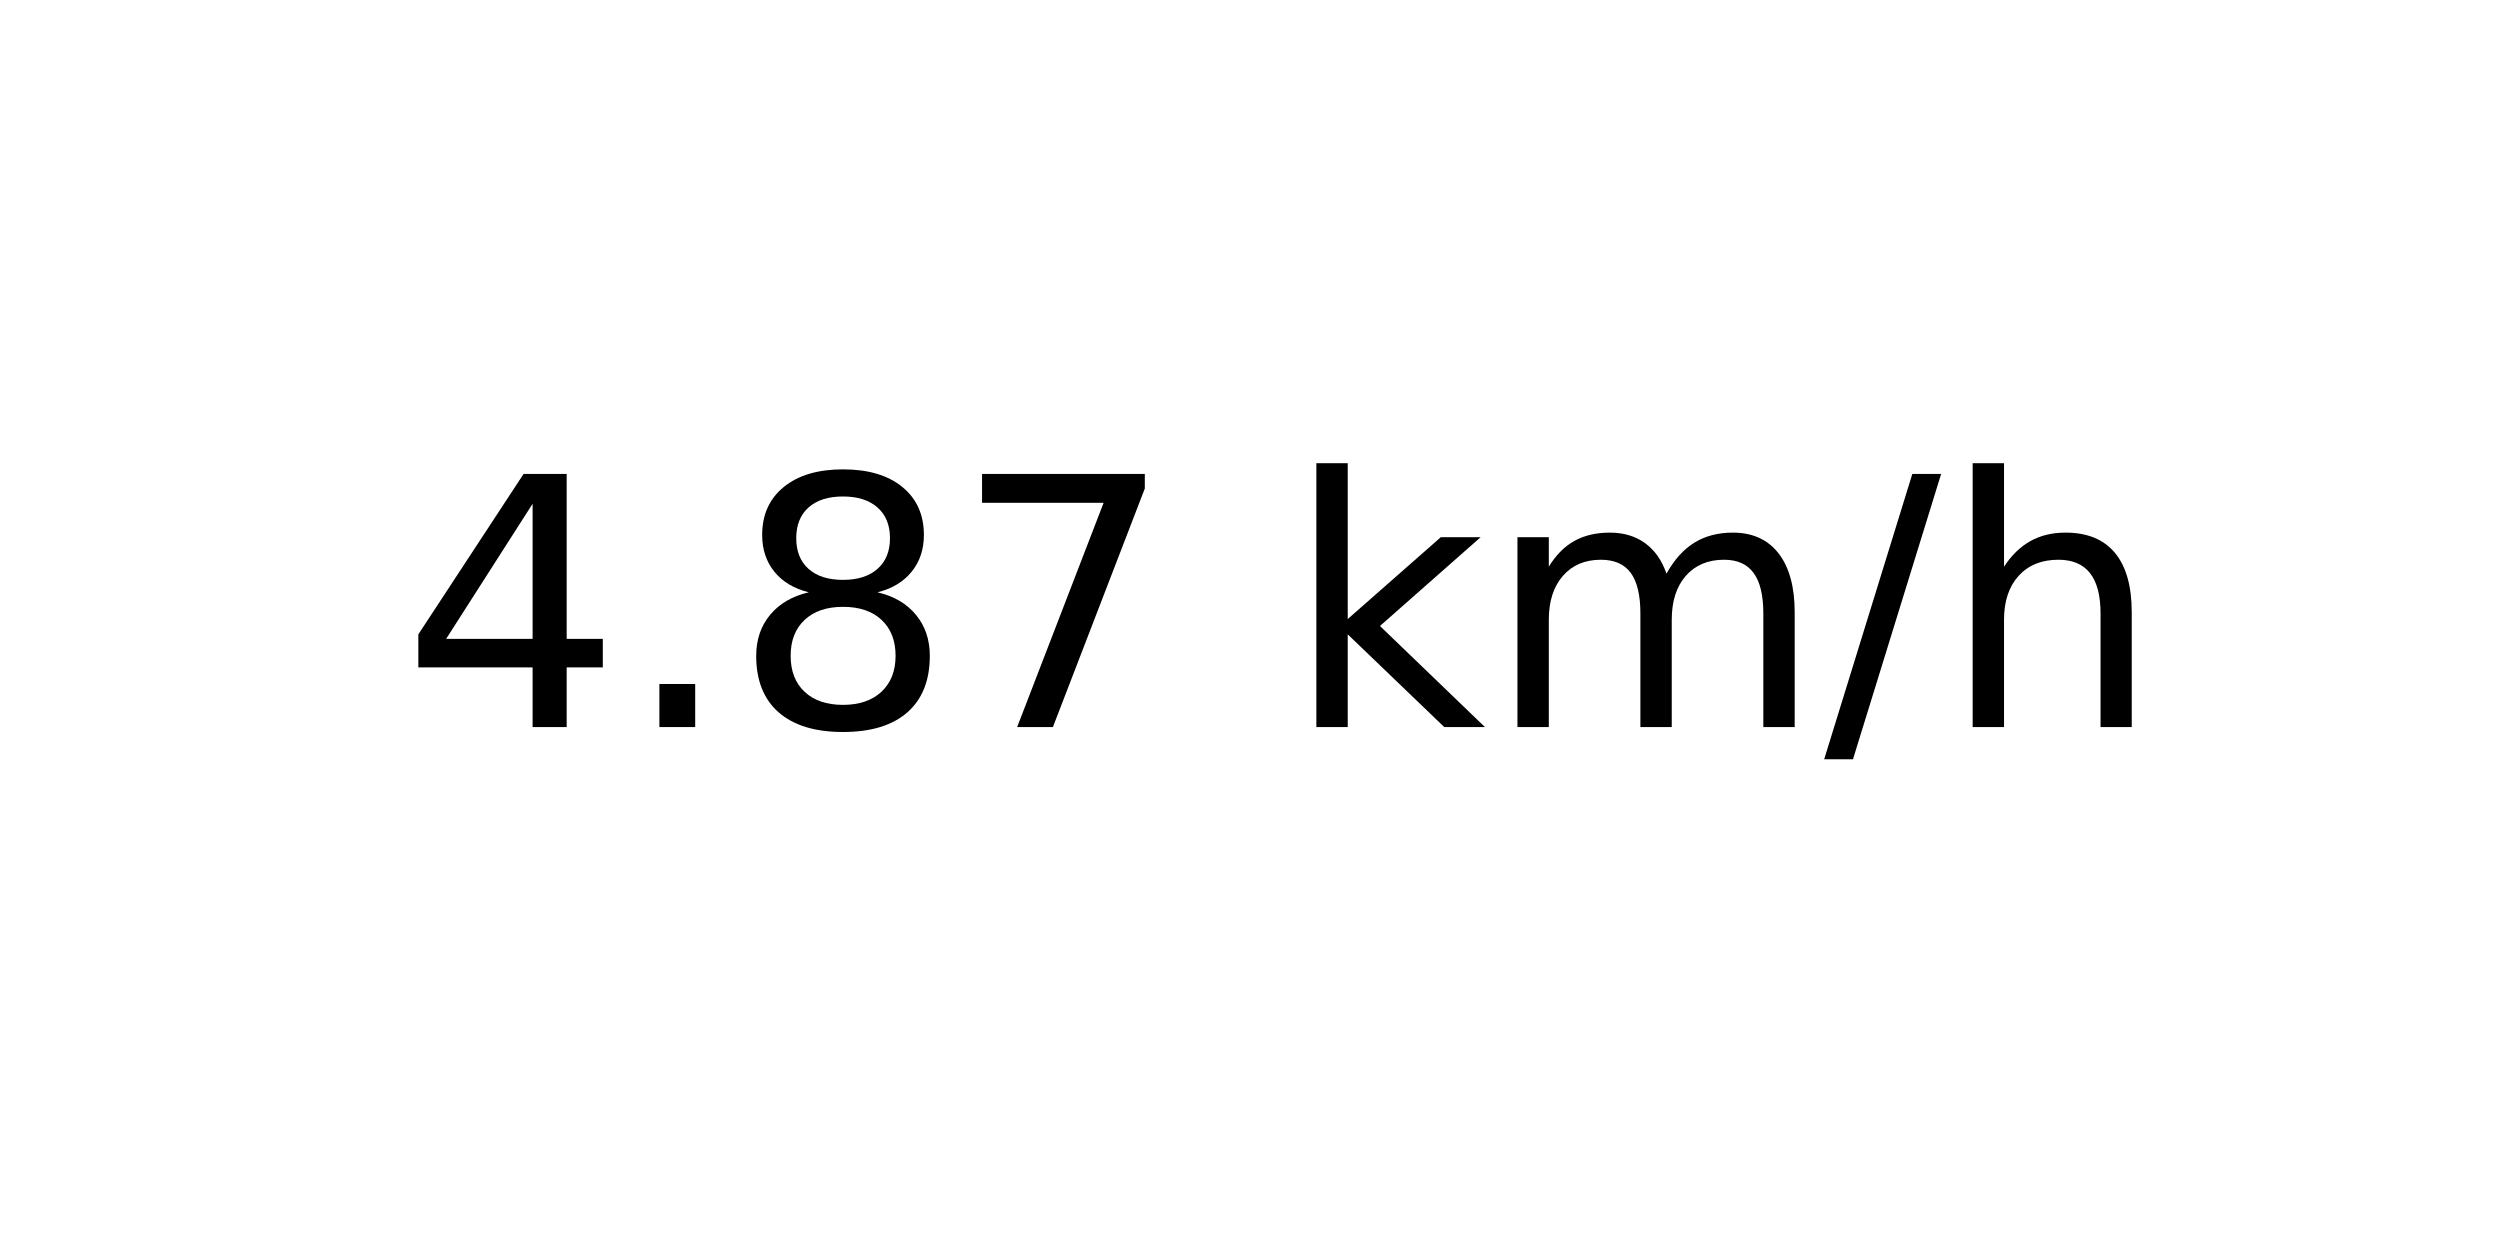
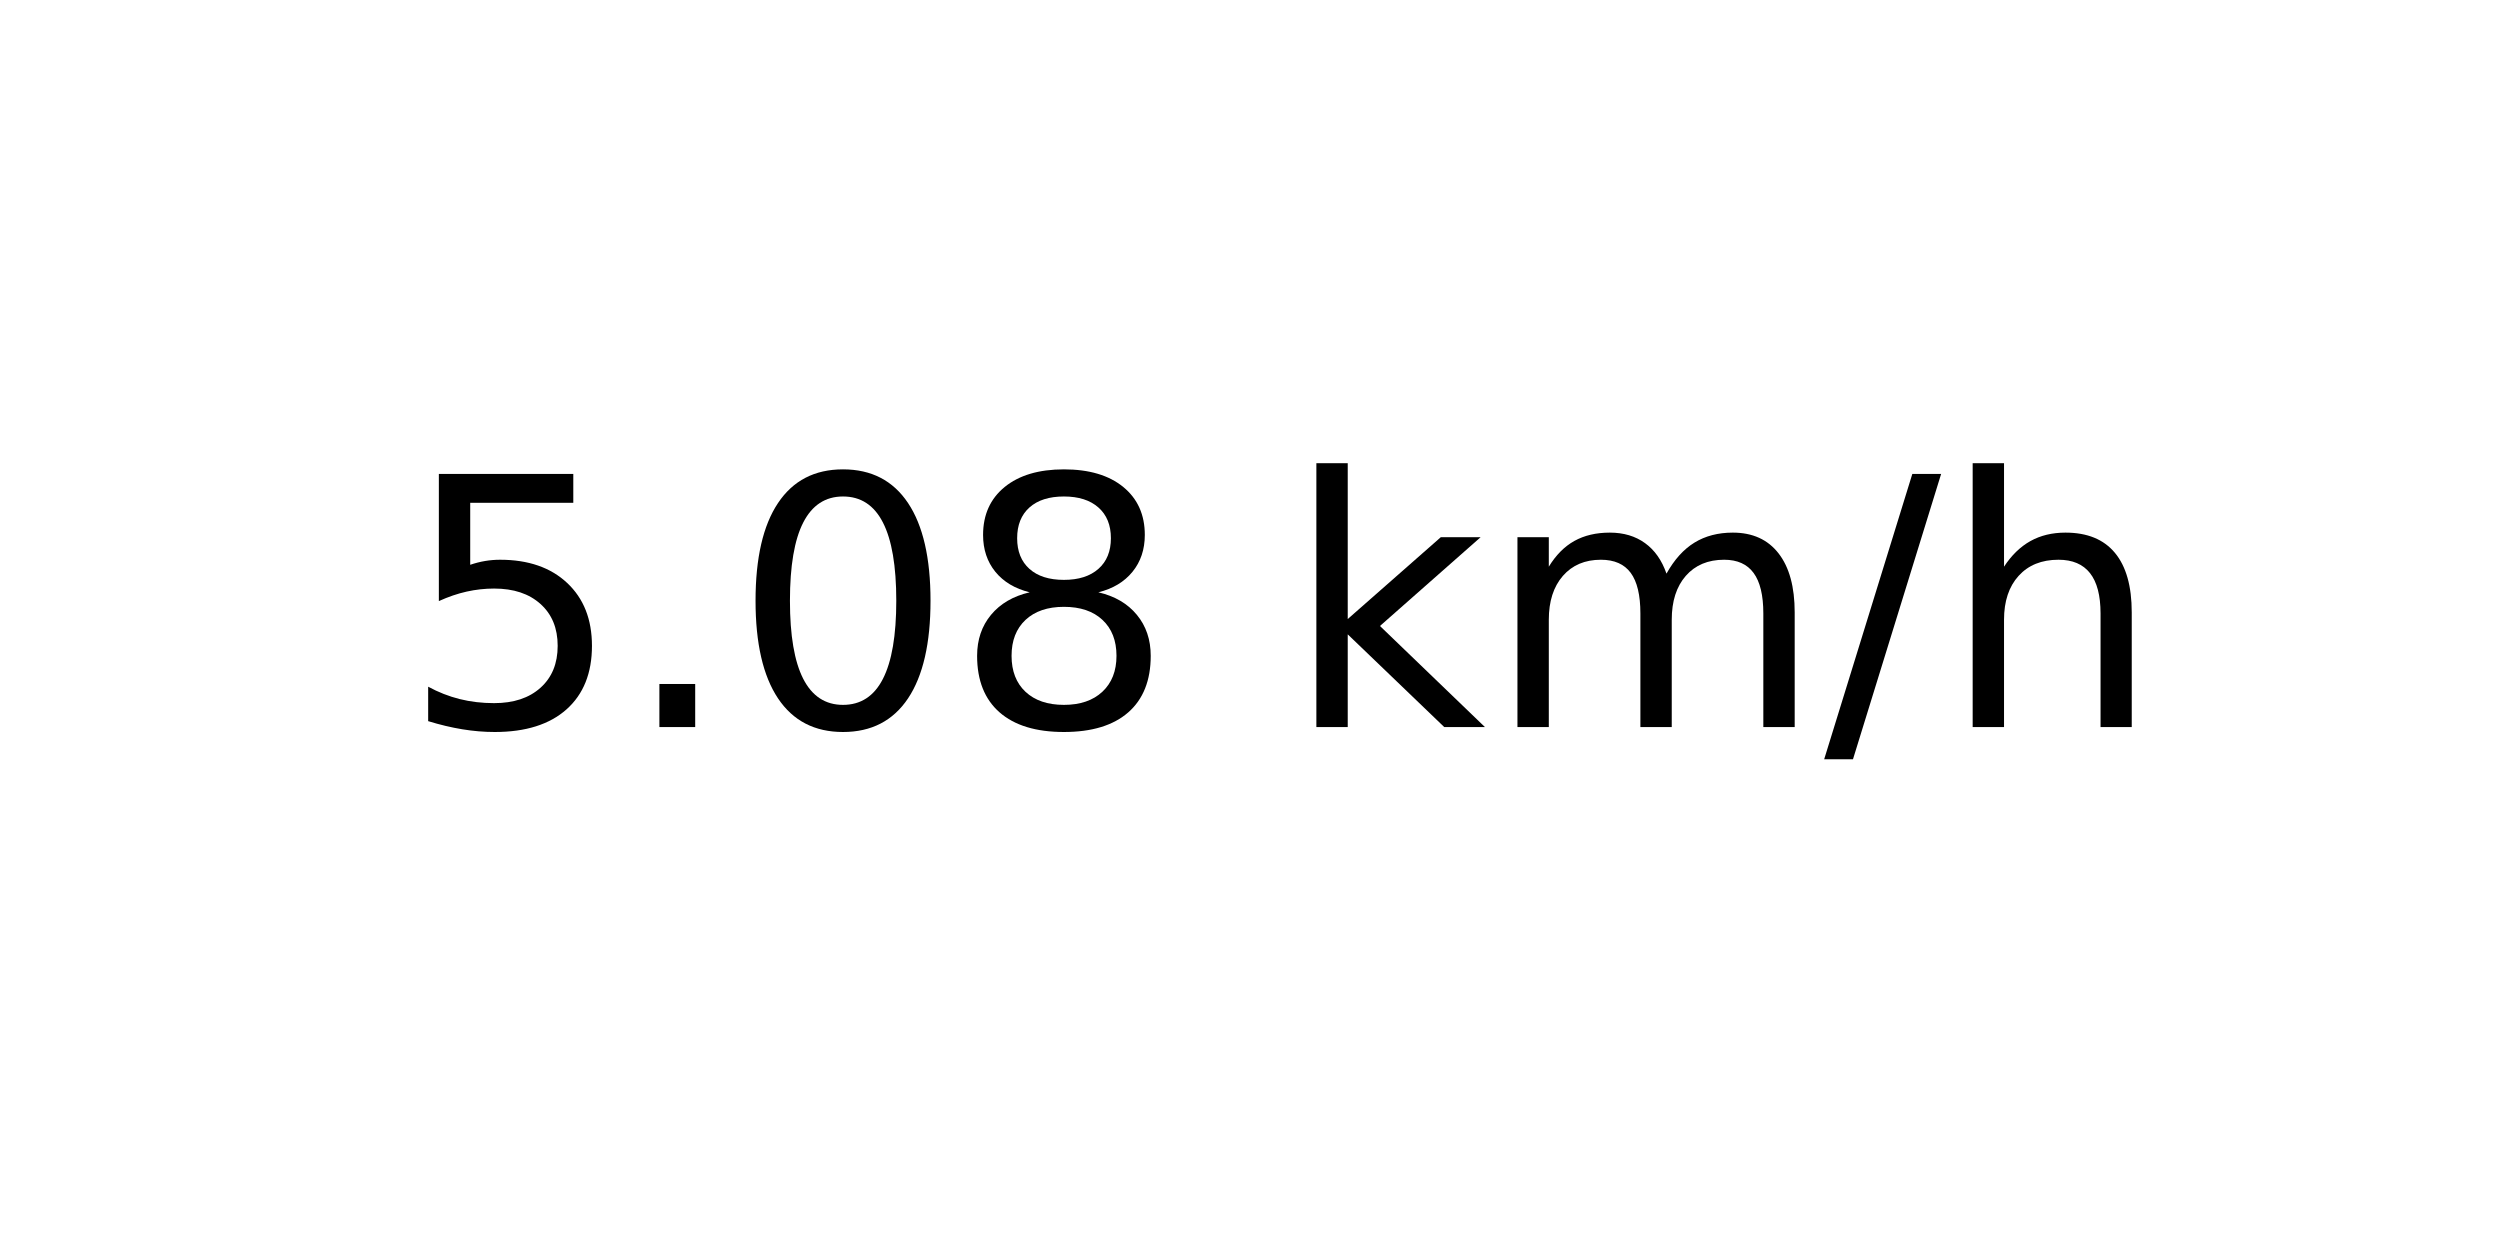
<svg xmlns="http://www.w3.org/2000/svg" xmlns:xlink="http://www.w3.org/1999/xlink" width="72pt" height="36pt" viewBox="0 0 72 36" version="1.1">
  <defs>
    <style type="text/css">*{stroke-linejoin: round; stroke-linecap: butt}</style>
  </defs>
  <g id="figure_1">
    <g id="axes_1">
      <g id="text_1">
        <g transform="translate(11.55937 20.93937) scale(0.1 -0.1)">
          <defs>
-             <path id="DejaVuSans-34" d="M 2419 4116  L 825 1625  L 2419 1625  L 2419 4116  z M 2253 4666  L 3047 4666  L 3047 1625  L 3713 1625  L 3713 1100  L 3047 1100  L 3047 0  L 2419 0  L 2419 1100  L 313 1100  L 313 1709  L 2253 4666  z " transform="scale(0.015625)" />
+             <path id="DejaVuSans-35" d="M 691 4666  L 3169 4666  L 3169 4134  L 1269 4134  L 1269 2991  Q 1406 3038 1543 3061  Q 1681 3084 1819 3084  Q 2600 3084 3056 2656  Q 3513 2228 3513 1497  Q 3513 744 3044 326  Q 2575 -91 1722 -91  Q 1428 -91 1123 -41  Q 819 9 494 109  L 494 744  Q 775 591 1075 516  Q 1375 441 1709 441  Q 2250 441 2565 725  Q 2881 1009 2881 1497  Q 2881 1984 2565 2268  Q 2250 2553 1709 2553  Q 1456 2553 1204 2497  Q 953 2441 691 2322  L 691 4666  z " transform="scale(0.015625)" />
            <path id="DejaVuSans-2e" d="M 684 794  L 1344 794  L 1344 0  L 684 0  L 684 794  z " transform="scale(0.015625)" />
+             <path id="DejaVuSans-30" d="M 2034 4250  Q 1547 4250 1301 3770  Q 1056 3291 1056 2328  Q 1056 1369 1301 889  Q 1547 409 2034 409  Q 2525 409 2770 889  Q 3016 1369 3016 2328  Q 3016 3291 2770 3770  Q 2525 4250 2034 4250  z M 2034 4750  Q 2819 4750 3233 4129  Q 3647 3509 3647 2328  Q 3647 1150 3233 529  Q 2819 -91 2034 -91  Q 1250 -91 836 529  Q 422 1150 422 2328  Q 422 3509 836 4129  Q 1250 4750 2034 4750  z " transform="scale(0.015625)" />
            <path id="DejaVuSans-38" d="M 2034 2216  Q 1584 2216 1326 1975  Q 1069 1734 1069 1313  Q 1069 891 1326 650  Q 1584 409 2034 409  Q 2484 409 2743 651  Q 3003 894 3003 1313  Q 3003 1734 2745 1975  Q 2488 2216 2034 2216  z M 1403 2484  Q 997 2584 770 2862  Q 544 3141 544 3541  Q 544 4100 942 4425  Q 1341 4750 2034 4750  Q 2731 4750 3128 4425  Q 3525 4100 3525 3541  Q 3525 3141 3298 2862  Q 3072 2584 2669 2484  Q 3125 2378 3379 2068  Q 3634 1759 3634 1313  Q 3634 634 3220 271  Q 2806 -91 2034 -91  Q 1263 -91 848 271  Q 434 634 434 1313  Q 434 1759 690 2068  Q 947 2378 1403 2484  z M 1172 3481  Q 1172 3119 1398 2916  Q 1625 2713 2034 2713  Q 2441 2713 2670 2916  Q 2900 3119 2900 3481  Q 2900 3844 2670 4047  Q 2441 4250 2034 4250  Q 1625 4250 1398 4047  Q 1172 3844 1172 3481  z " transform="scale(0.015625)" />
-             <path id="DejaVuSans-37" d="M 525 4666  L 3525 4666  L 3525 4397  L 1831 0  L 1172 0  L 2766 4134  L 525 4134  L 525 4666  z " transform="scale(0.015625)" />
            <path id="DejaVuSans-20" transform="scale(0.015625)" />
            <path id="DejaVuSans-6b" d="M 581 4863  L 1159 4863  L 1159 1991  L 2875 3500  L 3609 3500  L 1753 1863  L 3688 0  L 2938 0  L 1159 1709  L 1159 0  L 581 0  L 581 4863  z " transform="scale(0.015625)" />
            <path id="DejaVuSans-6d" d="M 3328 2828  Q 3544 3216 3844 3400  Q 4144 3584 4550 3584  Q 5097 3584 5394 3201  Q 5691 2819 5691 2113  L 5691 0  L 5113 0  L 5113 2094  Q 5113 2597 4934 2840  Q 4756 3084 4391 3084  Q 3944 3084 3684 2787  Q 3425 2491 3425 1978  L 3425 0  L 2847 0  L 2847 2094  Q 2847 2600 2669 2842  Q 2491 3084 2119 3084  Q 1678 3084 1418 2786  Q 1159 2488 1159 1978  L 1159 0  L 581 0  L 581 3500  L 1159 3500  L 1159 2956  Q 1356 3278 1631 3431  Q 1906 3584 2284 3584  Q 2666 3584 2933 3390  Q 3200 3197 3328 2828  z " transform="scale(0.015625)" />
            <path id="DejaVuSans-2f" d="M 1625 4666  L 2156 4666  L 531 -594  L 0 -594  L 1625 4666  z " transform="scale(0.015625)" />
            <path id="DejaVuSans-68" d="M 3513 2113  L 3513 0  L 2938 0  L 2938 2094  Q 2938 2591 2744 2837  Q 2550 3084 2163 3084  Q 1697 3084 1428 2787  Q 1159 2491 1159 1978  L 1159 0  L 581 0  L 581 4863  L 1159 4863  L 1159 2956  Q 1366 3272 1645 3428  Q 1925 3584 2291 3584  Q 2894 3584 3203 3211  Q 3513 2838 3513 2113  z " transform="scale(0.015625)" />
          </defs>
-           <use xlink:href="#DejaVuSans-34" />
+           <use xlink:href="#DejaVuSans-35" />
          <use xlink:href="#DejaVuSans-2e" x="63.623" />
-           <use xlink:href="#DejaVuSans-38" x="95.41" />
-           <use xlink:href="#DejaVuSans-37" x="159.033" />
+           <use xlink:href="#DejaVuSans-30" x="95.41" />
+           <use xlink:href="#DejaVuSans-38" x="159.033" />
          <use xlink:href="#DejaVuSans-20" x="222.656" />
          <use xlink:href="#DejaVuSans-6b" x="254.443" />
          <use xlink:href="#DejaVuSans-6d" x="312.354" />
          <use xlink:href="#DejaVuSans-2f" x="409.766" />
          <use xlink:href="#DejaVuSans-68" x="443.457" />
        </g>
      </g>
    </g>
  </g>
</svg>
